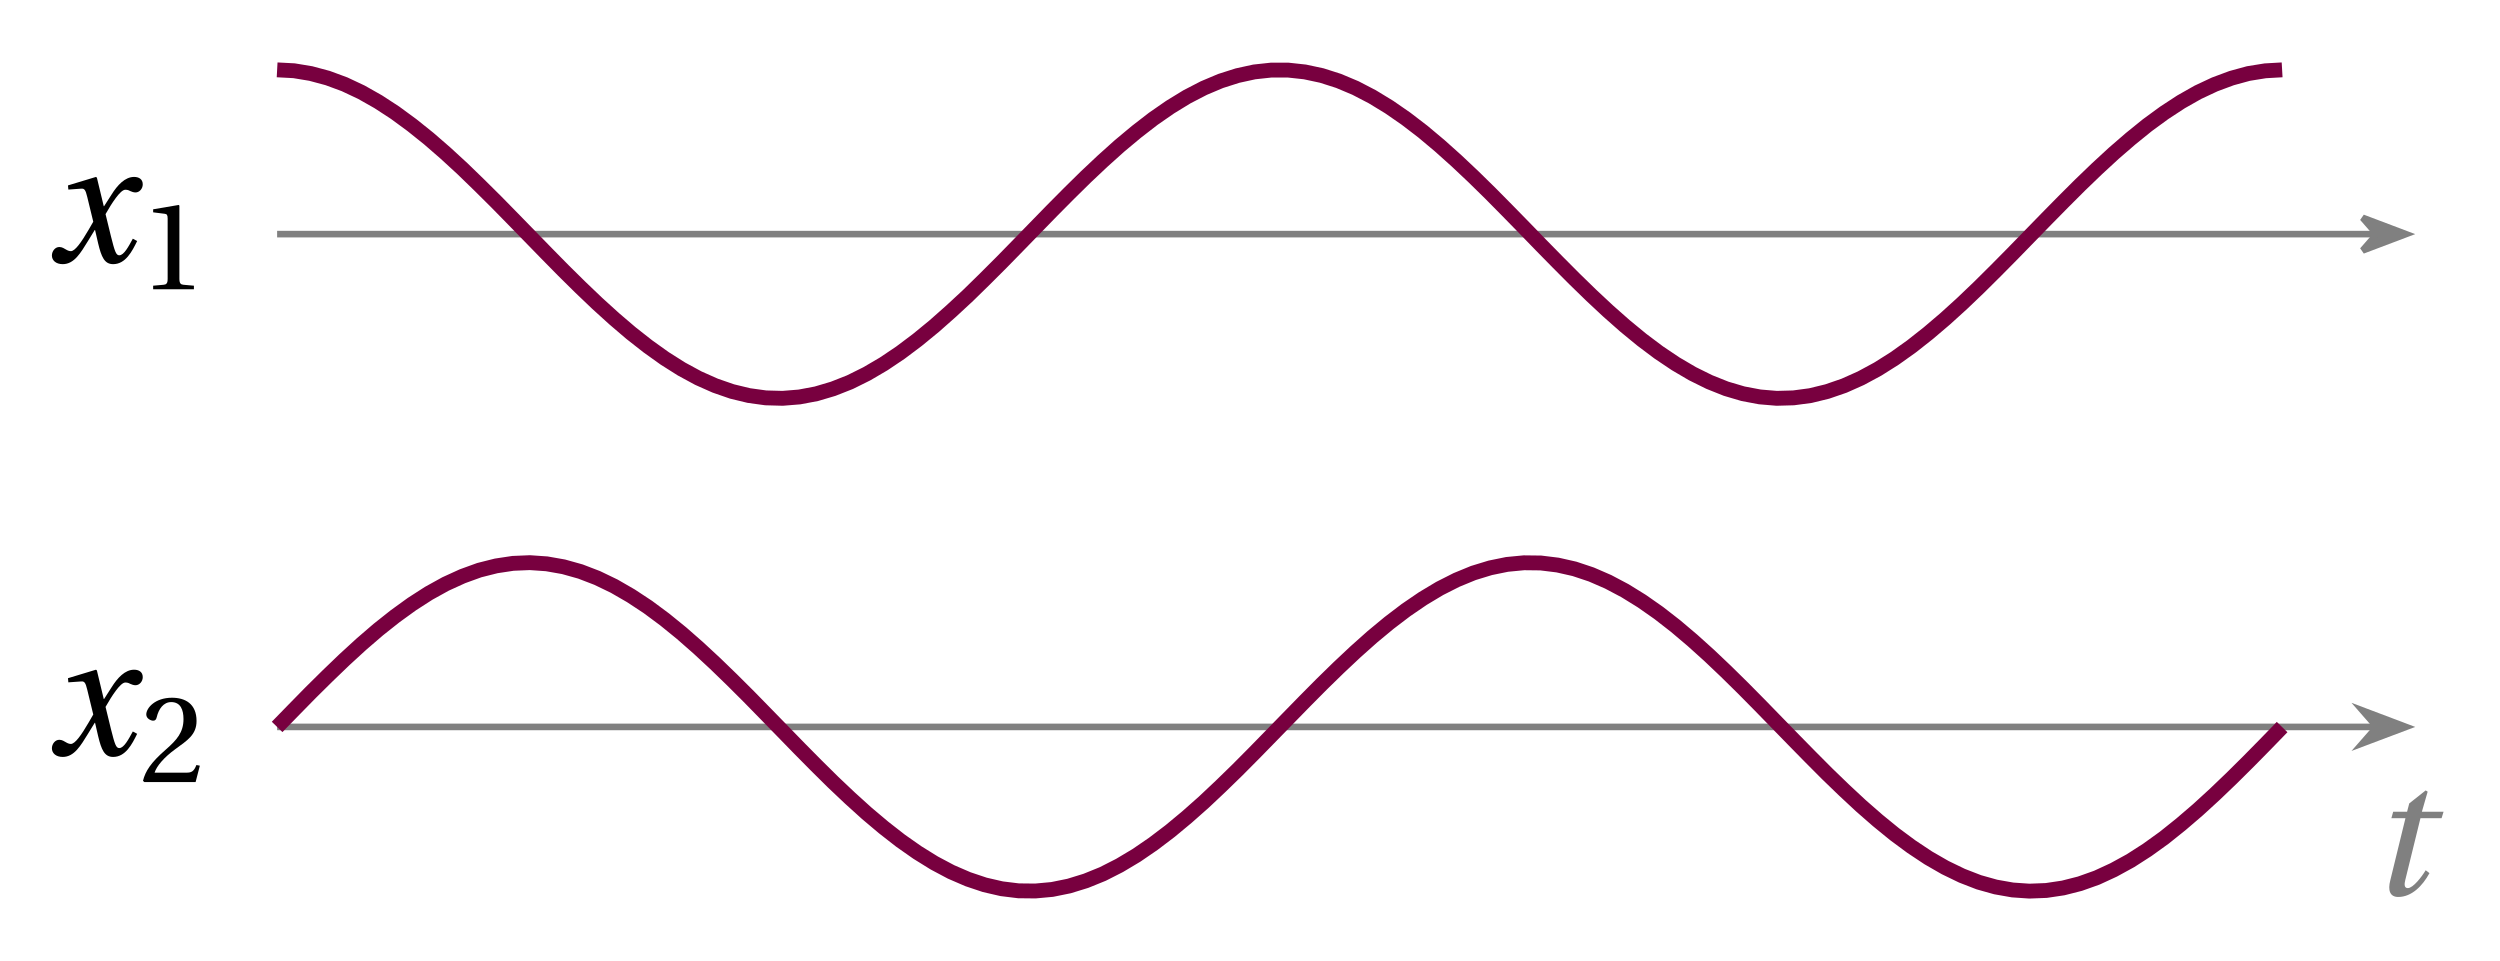
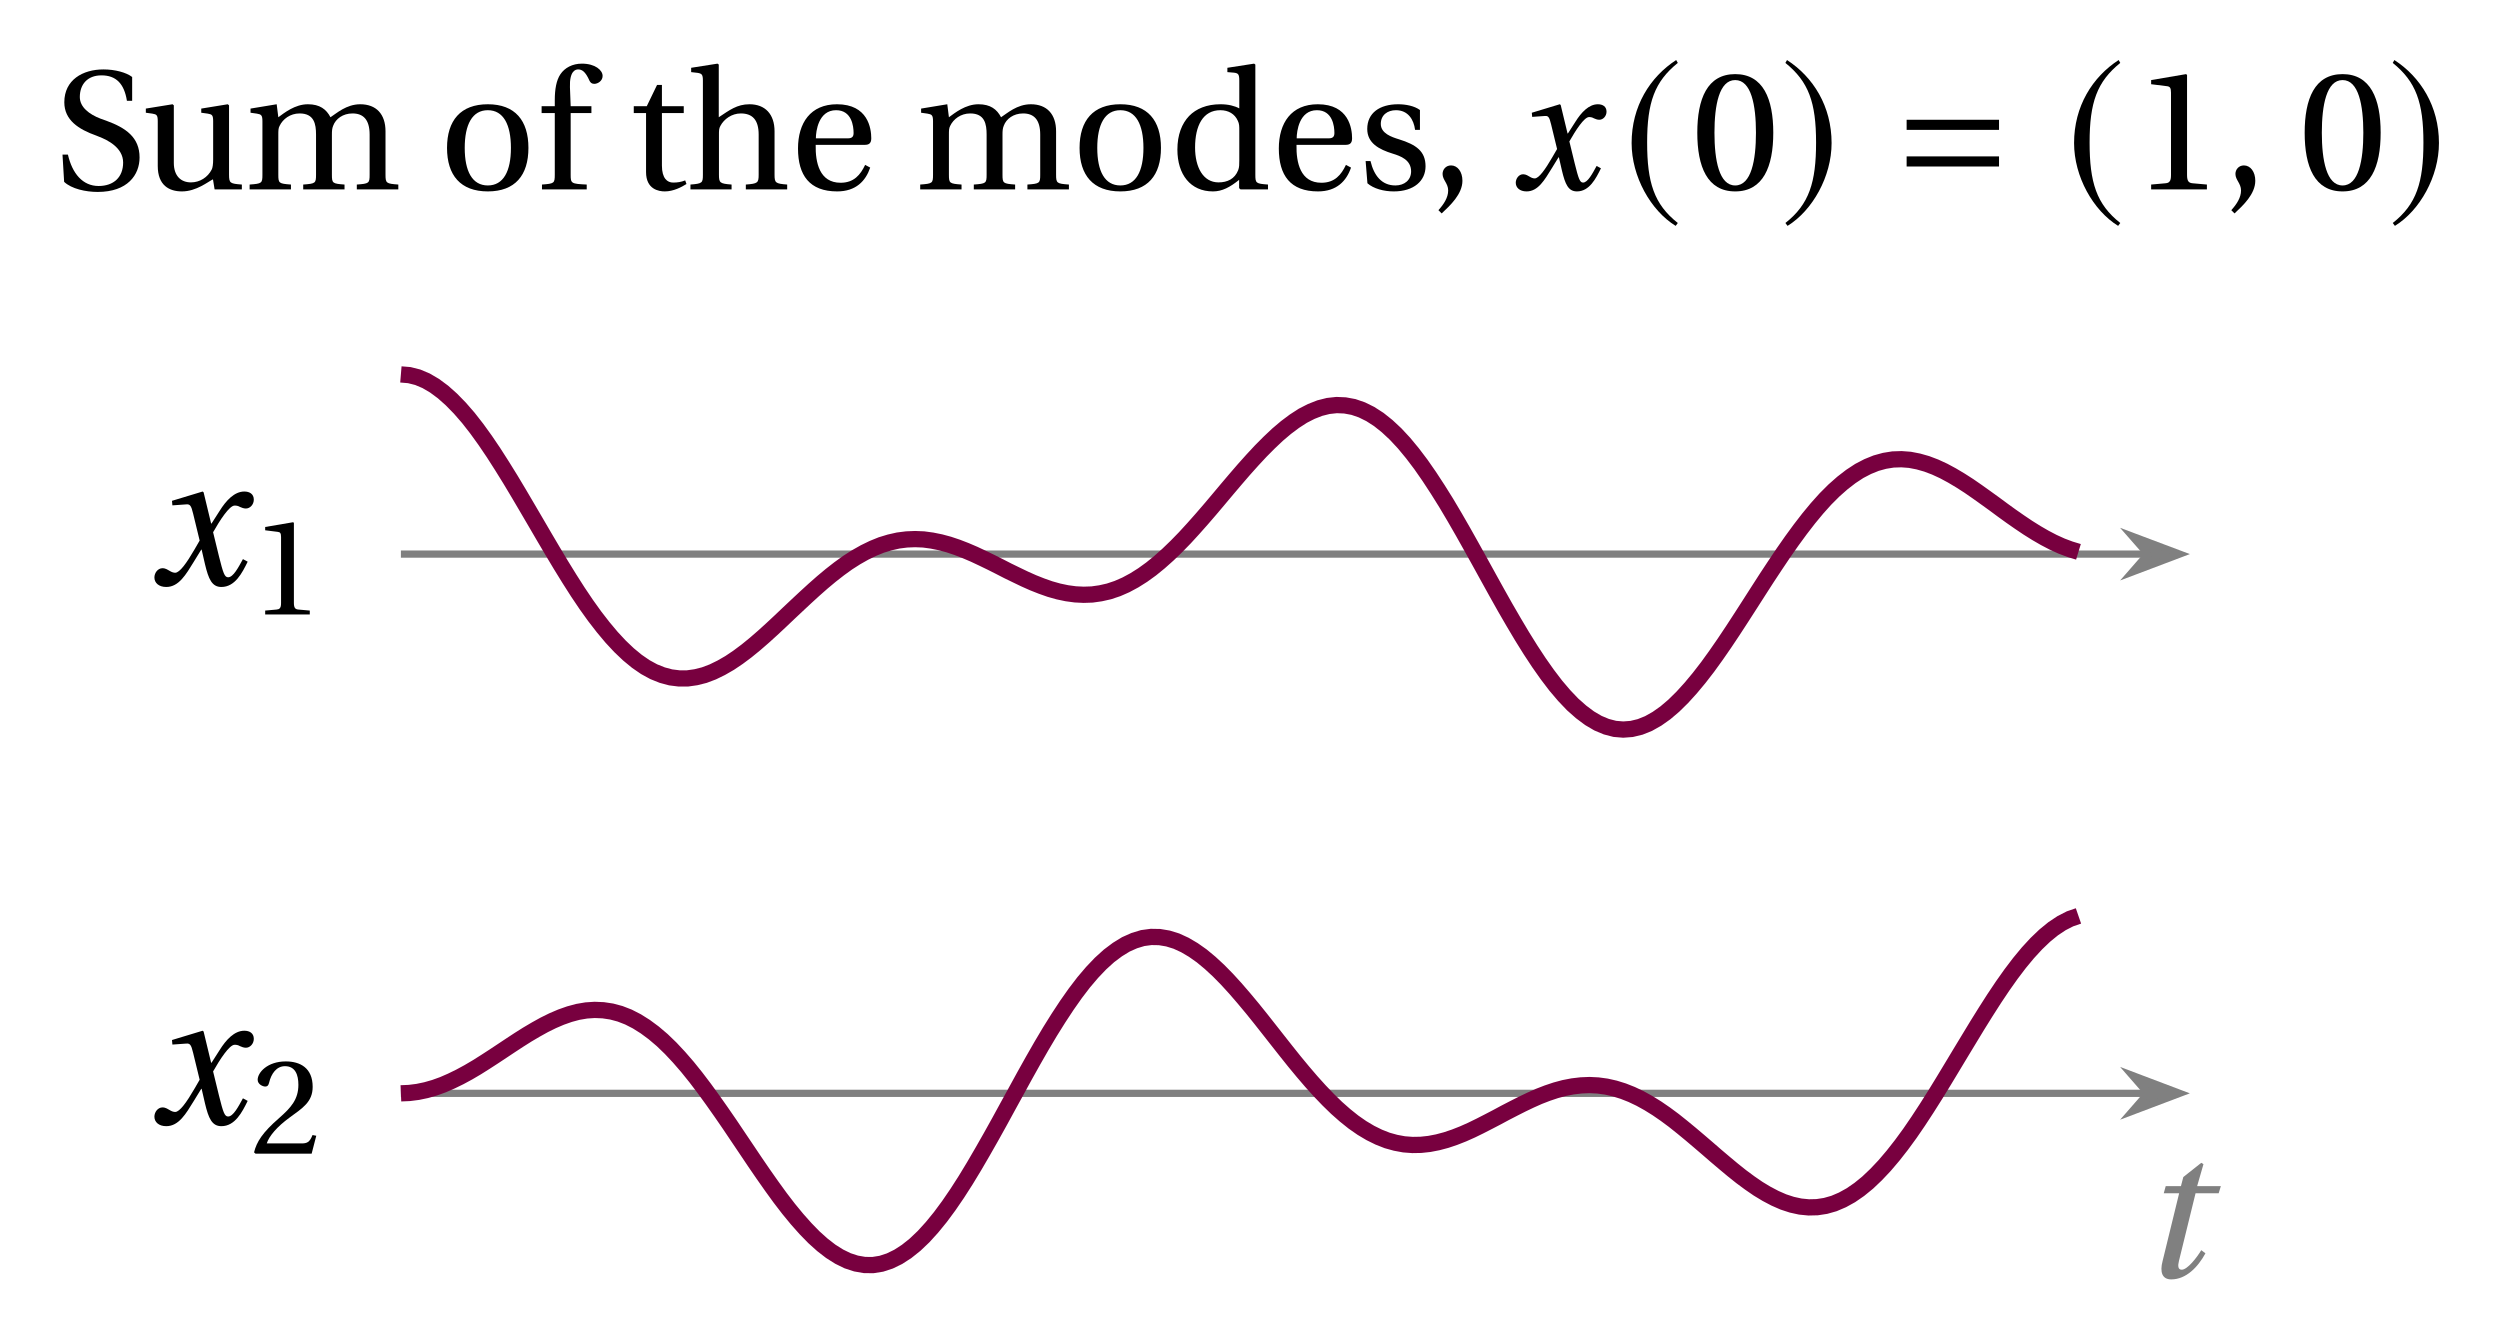
- <svg xmlns="http://www.w3.org/2000/svg" version="1.1" width="151pt" height="58pt" viewBox="0 -58 151 58">
+ <svg xmlns="http://www.w3.org/2000/svg" version="1.1" width="138pt" height="74pt" viewBox="0 -74 138 74">
  <g id="page1">
    <g transform="scale(1 -1)">
-       <path d="M16.738 43.859H143.469" stroke="#808080" fill="none" stroke-width=".399" />
-       <path d="M145.316 43.859L142.703 44.848L143.566 43.859L142.703 42.871Z" fill="#808080" />
-       <path d="M145.316 43.859L142.703 44.848L143.566 43.859L142.703 42.871Z" stroke="#808080" fill="none" stroke-width=".399" />
-       <path d="M3.135 42.569C3.135 42.274 3.375 42.045 3.79 42.045C4.488 42.045 4.881 42.743 5.306 43.43L5.721 44.107H5.742L5.928 43.299C6.124 42.481 6.31 42.045 6.833 42.045C7.586 42.045 7.979 42.819 8.284 43.441L8.022 43.583C7.772 43.125 7.488 42.58 7.204 42.58C7.008 42.58 6.932 42.809 6.702 43.725L6.375 45.067C6.746 45.721 7.27 46.539 7.564 46.539C7.652 46.539 7.75 46.528 7.859 46.463C7.957 46.419 8.066 46.376 8.186 46.376C8.415 46.376 8.622 46.594 8.622 46.867C8.622 47.183 8.382 47.314 8.099 47.314C7.553 47.314 7.095 46.823 6.735 46.245L6.288 45.547H6.266L5.852 47.27L5.797 47.314L4.106 46.801L4.128 46.55L4.902 46.605C5.088 46.616 5.164 46.561 5.273 46.092L5.633 44.608L5.35 44.118C4.913 43.365 4.532 42.83 4.281 42.83C4.182 42.83 4.073 42.874 3.986 42.929C3.888 42.983 3.757 43.081 3.583 43.081C3.321 43.081 3.135 42.819 3.135 42.569Z" />
-       <path d="M9.25 40.529H11.712V40.744L11.083 40.8C10.923 40.816 10.835 40.872 10.835 41.167V45.581L10.796 45.621L9.25 45.358V45.175L9.951 45.087C10.079 45.071 10.126 45.015 10.126 44.8V41.167C10.126 41.023 10.11 40.935 10.063 40.88C10.023 40.824 9.959 40.808 9.879 40.8L9.25 40.744V40.529Z" />
-       <path d="M16.738 14.094H143.469" stroke="#808080" fill="none" stroke-width=".399" stroke-miterlimit="10" />
-       <path d="M145.316 14.094L142.703 15.082L143.566 14.094L142.703 13.109Z" fill="#808080" />
-       <path d="M145.316 14.094L142.703 15.082L143.566 14.094L142.703 13.109Z" stroke="#808080" fill="none" stroke-width=".399" stroke-miterlimit="10" />
-       <path d="M3.135 12.805C3.135 12.51 3.375 12.281 3.79 12.281C4.488 12.281 4.881 12.979 5.306 13.666L5.721 14.343H5.742L5.928 13.535C6.124 12.717 6.31 12.281 6.833 12.281C7.586 12.281 7.979 13.055 8.284 13.677L8.022 13.819C7.772 13.361 7.488 12.816 7.204 12.816C7.008 12.816 6.932 13.045 6.702 13.961L6.375 15.303C6.746 15.957 7.27 16.775 7.564 16.775C7.652 16.775 7.75 16.764 7.859 16.699C7.957 16.655 8.066 16.612 8.186 16.612C8.415 16.612 8.622 16.83 8.622 17.102C8.622 17.419 8.382 17.55 8.099 17.55C7.553 17.55 7.095 17.059 6.735 16.481L6.288 15.782H6.266L5.852 17.506L5.797 17.55L4.106 17.037L4.128 16.786L4.902 16.841C5.088 16.852 5.164 16.797 5.273 16.328L5.633 14.844L5.35 14.354C4.913 13.601 4.532 13.066 4.281 13.066C4.182 13.066 4.073 13.11 3.986 13.165C3.888 13.219 3.757 13.317 3.583 13.317C3.321 13.317 3.135 13.055 3.135 12.805Z" />
-       <path d="M8.636 10.836L8.716 10.765H11.815L12.07 11.753L11.863 11.793C11.704 11.386 11.553 11.331 11.25 11.331H9.337C9.457 11.721 9.903 12.255 10.596 12.757C11.314 13.283 11.871 13.618 11.871 14.454C11.871 15.498 11.178 15.857 10.389 15.857C9.361 15.857 8.835 15.235 8.835 14.845C8.835 14.59 9.122 14.47 9.25 14.47C9.385 14.47 9.433 14.55 9.465 14.677C9.585 15.187 9.879 15.594 10.341 15.594C10.915 15.594 11.083 15.116 11.083 14.566C11.083 13.761 10.676 13.307 10.023 12.733C9.098 11.928 8.78 11.418 8.636 10.836Z" />
-       <path d="M144.373 4.827C144.22 4.238 144.34 3.823 144.853 3.823C145.671 3.823 146.326 4.499 146.74 5.263L146.511 5.437C146.271 5.034 145.748 4.358 145.431 4.358C145.213 4.358 145.213 4.587 145.279 4.848L146.195 8.579H147.471L147.591 8.972H146.282L146.631 10.183L146.511 10.259L145.518 9.473L145.388 8.972H144.548L144.439 8.579H145.289L144.373 4.827Z" fill="#808080" />
-       <path d="M16.738 53.781L17.758 53.727L18.773 53.559L19.793 53.285L20.809 52.91L21.828 52.43L22.844 51.855L23.863 51.191L24.879 50.445L25.898 49.629L26.914 48.746L27.934 47.809L28.949 46.824L29.969 45.812L30.984 44.777L32.004 43.73L33.023 42.684L34.039 41.652L35.059 40.645L36.074 39.676L37.094 38.75L38.109 37.883L39.129 37.082L40.145 36.355L41.164 35.711L42.18 35.16L43.199 34.707L44.215 34.355L45.234 34.109L46.25 33.969L47.27 33.941L48.285 34.023L49.305 34.215L50.32 34.516L51.34 34.918L52.355 35.422L53.375 36.02L54.391 36.703L55.41 37.469L56.43 38.305L57.445 39.203L58.465 40.148L59.48 41.141L60.5 42.16L61.516 43.199L62.535 44.246L63.551 45.289L64.57 46.316L65.586 47.316L66.606 48.277L67.621 49.188L68.641 50.039L69.656 50.824L70.676 51.531L71.691 52.152L72.711 52.68L73.727 53.109L74.746 53.434L75.762 53.656L76.781 53.766H77.801L78.816 53.656L79.836 53.438L80.852 53.113L81.871 52.684L82.887 52.156L83.906 51.535L84.922 50.832L85.941 50.051L86.957 49.199L87.977 48.285L88.992 47.328L90.012 46.328L91.027 45.301L92.047 44.258L93.062 43.211L94.082 42.172L95.098 41.152L96.117 40.16L97.133 39.211L98.152 38.312L99.168 37.477L100.188 36.711L101.207 36.027L102.223 35.43L103.242 34.926L104.258 34.52L105.277 34.219L106.293 34.027L107.312 33.941L108.328 33.969L109.348 34.105L110.363 34.352L111.383 34.703L112.398 35.156L113.418 35.707L114.434 36.348L115.453 37.074L116.469 37.875L117.488 38.742L118.504 39.664L119.523 40.637L120.539 41.645L121.559 42.676L122.574 43.719L123.594 44.766L124.613 45.801L125.629 46.816L126.648 47.797L127.664 48.734L128.684 49.617L129.699 50.438L130.719 51.184L131.734 51.848L132.754 52.426L133.77 52.902L134.789 53.281L135.805 53.559L136.824 53.723L137.84 53.781" stroke="#78003f" fill="none" stroke-width=".897" stroke-miterlimit="10" />
-       <path d="M16.738 14.094L17.758 15.141L18.773 16.176L19.793 17.184L20.809 18.16L21.828 19.094L22.844 19.969L23.863 20.777L24.879 21.512L25.898 22.168L26.914 22.73L27.934 23.195L28.949 23.563L29.969 23.82L30.984 23.973L32.004 24.016L33.023 23.945L34.039 23.766L35.059 23.48L36.074 23.09L37.094 22.598L38.109 22.012L39.129 21.34L40.145 20.586L41.164 19.758L42.18 18.867L43.199 17.922L44.215 16.938L45.234 15.922L46.25 14.883L47.27 13.836L48.285 12.793L49.305 11.762L50.32 10.758L51.34 9.793L52.355 8.875L53.375 8.016L54.391 7.223L55.41 6.508L56.43 5.875L57.445 5.336L58.465 4.895L59.48 4.555L60.5 4.32L61.516 4.195L62.535 4.184L63.551 4.277L64.57 4.484L65.586 4.797L66.606 5.211L67.621 5.727L68.641 6.336L69.656 7.031L70.676 7.805L71.691 8.648L72.711 9.551L73.727 10.508L74.746 11.5L75.762 12.523L76.781 13.566L77.801 14.613L78.816 15.652L79.836 16.68L80.852 17.672L81.871 18.629L82.887 19.535L83.906 20.379L84.922 21.152L85.941 21.848L86.957 22.457L87.977 22.973L88.992 23.391L90.012 23.703L91.027 23.91L92.047 24.008L93.062 23.996L94.082 23.871L95.098 23.641L96.117 23.301L97.133 22.859L98.152 22.32L99.168 21.691L100.188 20.977L101.207 20.184L102.223 19.324L103.242 18.406L104.258 17.441L105.277 16.438L106.293 15.41L107.312 14.363L108.328 13.32L109.348 12.281L110.363 11.262L111.383 10.277L112.398 9.332L113.418 8.441L114.434 7.613L115.453 6.859L116.469 6.184L117.488 5.598L118.504 5.106L119.523 4.711L120.539 4.426L121.559 4.246L122.574 4.176L123.594 4.215L124.613 4.367L125.629 4.625L126.648 4.988L127.664 5.457L128.684 6.016L129.699 6.668L130.719 7.402L131.734 8.215L132.754 9.09L133.77 10.02L134.789 10.996L135.805 12.004L136.824 13.039L137.84 14.086" stroke="#78003f" fill="none" stroke-width=".897" stroke-miterlimit="10" />
+       <path d="M3.45 65.466L3.54 63.962C3.948 63.574 4.735 63.405 5.393 63.405C7.046 63.405 7.704 64.351 7.704 65.307C7.704 66.413 6.956 66.941 5.861 67.339L5.552 67.449C4.924 67.688 4.406 68.086 4.406 68.644C4.406 69.331 4.815 69.84 5.602 69.84C6.409 69.84 6.857 69.381 7.006 68.435H7.295V69.75C6.976 69.999 6.349 70.168 5.711 70.168C4.566 70.168 3.55 69.59 3.55 68.355C3.55 67.369 4.337 66.861 5.323 66.512L5.492 66.443C5.901 66.283 6.797 65.865 6.797 65.028C6.797 64.221 6.279 63.733 5.442 63.733C4.566 63.733 3.988 64.42 3.749 65.466H3.45Z" />
+       <path d="M8.05 67.777L8.409 67.728C8.648 67.688 8.708 67.648 8.708 67.309V64.839C8.708 63.763 9.345 63.434 10.043 63.434C10.84 63.434 11.487 63.972 11.756 64.102L11.846 63.544H13.35V63.813C12.702 63.863 12.643 63.883 12.643 64.361V68.186L12.573 68.245L11.109 68.006V67.777L11.467 67.728C11.706 67.688 11.766 67.648 11.766 67.309V65.197C11.766 64.939 11.736 64.729 11.686 64.64C11.467 64.211 11.029 63.932 10.541 63.932C9.993 63.932 9.595 64.281 9.595 65.008V68.186L9.525 68.245L8.05 68.006V67.777ZM13.779 63.544H16.06V63.813C15.393 63.863 15.363 63.883 15.363 64.361V66.552C15.363 66.791 15.363 66.921 15.433 67.05C15.612 67.429 16.02 67.738 16.538 67.738C17.345 67.738 17.445 67.15 17.445 66.572V64.361C17.445 63.883 17.415 63.863 16.737 63.813V63.544H19.018V63.813C18.351 63.863 18.321 63.883 18.321 64.361V66.552C18.321 66.791 18.331 66.911 18.391 67.06C18.53 67.439 18.929 67.738 19.457 67.738C20.044 67.738 20.403 67.409 20.403 66.572V64.361C20.403 63.883 20.373 63.863 19.696 63.813V63.544H21.987V63.813C21.32 63.863 21.28 63.883 21.28 64.361V66.751C21.28 67.698 20.772 68.245 19.885 68.245C19.118 68.245 18.57 67.738 18.242 67.528C18.013 67.967 17.654 68.245 16.996 68.245C16.279 68.245 15.691 67.767 15.363 67.528L15.273 68.245L13.829 68.006V67.777L14.177 67.728C14.416 67.688 14.486 67.648 14.486 67.309V64.361C14.486 63.883 14.456 63.863 13.779 63.813V63.544Z" />
+       <path d="M24.676 65.835C24.676 64.321 25.424 63.434 26.928 63.434C28.432 63.434 29.169 64.321 29.169 65.835C29.169 67.349 28.432 68.245 26.928 68.245C25.424 68.245 24.676 67.349 24.676 65.835ZM25.653 65.835C25.653 67.13 26.071 67.917 26.928 67.917C27.785 67.917 28.203 67.13 28.203 65.835C28.203 64.54 27.785 63.763 26.928 63.763C26.071 63.763 25.653 64.54 25.653 65.835ZM29.897 67.758H30.624V64.361C30.624 63.883 30.594 63.863 29.917 63.813V63.544H32.387V63.813C31.53 63.853 31.501 63.873 31.501 64.351V67.758H32.646V68.136H31.501L31.461 69.182C31.431 70.069 31.759 70.168 31.909 70.168C32.108 70.168 32.307 70.079 32.547 69.53C32.596 69.441 32.666 69.371 32.805 69.371C32.995 69.371 33.264 69.53 33.264 69.81C33.264 70.118 32.865 70.487 32.118 70.487C31.6 70.487 31.172 70.258 30.933 69.899C30.713 69.57 30.624 69.082 30.624 68.465V68.136H29.897V67.758Z" />
+       <path d="M34.984 67.758H35.662V64.5C35.662 63.544 36.369 63.434 36.697 63.434C37.176 63.434 37.624 63.673 37.893 63.843L37.823 64.042C37.594 63.952 37.395 63.922 37.156 63.922C36.837 63.922 36.538 64.151 36.538 64.859V67.758H37.743V68.136H36.538V69.311H36.269L35.701 68.136H34.984V67.758ZM38.113 63.544H40.383V63.813C39.736 63.863 39.686 63.903 39.686 64.361V66.552C39.686 66.791 39.686 66.911 39.766 67.05C39.965 67.429 40.394 67.738 40.892 67.738C41.529 67.738 41.878 67.389 41.878 66.572V64.361C41.878 63.903 41.828 63.863 41.17 63.813V63.544H43.452V63.813C42.804 63.863 42.755 63.903 42.755 64.361V66.751C42.755 67.698 42.236 68.245 41.37 68.245C40.683 68.245 40.264 67.917 39.676 67.528V70.437L39.607 70.487L38.152 70.258V70.019L38.501 69.979C38.74 69.939 38.8 69.889 38.8 69.55V64.361C38.8 63.903 38.77 63.863 38.113 63.813V63.544ZM44.05 65.805C44.05 64.321 44.688 63.434 46.212 63.434C47.248 63.434 47.786 64.012 48.035 64.749L47.756 64.899C47.497 64.351 47.138 63.912 46.401 63.912C45.236 63.912 45.006 65.028 45.026 66.004H47.726C47.925 66.004 48.094 66.054 48.094 66.363C48.094 66.911 47.915 68.245 46.202 68.245C44.737 68.245 44.05 67.21 44.05 65.805ZM45.036 66.363C45.036 66.751 45.176 67.917 46.152 67.917C47.019 67.917 47.118 67.03 47.118 66.662C47.118 66.482 47.059 66.363 46.799 66.363H45.036Z" />
+       <path d="M50.795 63.544H53.077V63.813C52.409 63.863 52.38 63.883 52.38 64.361V66.552C52.38 66.791 52.38 66.921 52.449 67.05C52.628 67.429 53.037 67.738 53.555 67.738C54.362 67.738 54.461 67.15 54.461 66.572V64.361C54.461 63.883 54.431 63.863 53.754 63.813V63.544H56.035V63.813C55.368 63.863 55.338 63.883 55.338 64.361V66.552C55.338 66.791 55.348 66.911 55.408 67.06C55.547 67.439 55.945 67.738 56.474 67.738C57.061 67.738 57.42 67.409 57.42 66.572V64.361C57.42 63.883 57.39 63.863 56.713 63.813V63.544H59.004V63.813C58.336 63.863 58.296 63.883 58.296 64.361V66.751C58.296 67.698 57.788 68.245 56.902 68.245C56.135 68.245 55.587 67.738 55.258 67.528C55.029 67.967 54.67 68.245 54.013 68.245C53.296 68.245 52.708 67.767 52.38 67.528L52.29 68.245L50.845 68.006V67.777L51.194 67.728C51.433 67.688 51.503 67.648 51.503 67.309V64.361C51.503 63.883 51.473 63.863 50.795 63.813V63.544ZM59.592 65.835C59.592 64.321 60.34 63.434 61.843 63.434C63.348 63.434 64.085 64.321 64.085 65.835C64.085 67.349 63.348 68.245 61.843 68.245C60.34 68.245 59.592 67.349 59.592 65.835ZM60.569 65.835C60.569 67.13 60.987 67.917 61.843 67.917C62.7 67.917 63.118 67.13 63.118 65.835C63.118 64.54 62.7 63.763 61.843 63.763C60.987 63.763 60.569 64.54 60.569 65.835ZM64.992 65.745C64.992 64.361 65.719 63.434 66.954 63.434C67.463 63.434 67.891 63.664 68.399 64.072V63.614L68.478 63.544H69.993V63.813C69.325 63.863 69.295 63.883 69.295 64.361V70.437L69.226 70.487L67.751 70.258V70.019L68.11 69.989C68.349 69.959 68.409 69.909 68.409 69.55V68.016C68.15 68.156 67.801 68.245 67.373 68.245C66.606 68.245 66.028 67.997 65.639 67.598C65.241 67.18 64.992 66.562 64.992 65.745ZM65.968 65.855C65.968 67.07 66.407 67.917 67.363 67.917C67.801 67.917 68.16 67.718 68.329 67.329C68.409 67.17 68.409 67.03 68.409 66.781V65.138C68.409 64.929 68.409 64.769 68.349 64.61C68.16 64.122 67.751 63.932 67.263 63.932C66.407 63.932 65.968 64.779 65.968 65.855ZM70.591 65.805C70.591 64.321 71.228 63.434 72.752 63.434C73.788 63.434 74.326 64.012 74.576 64.749L74.296 64.899C74.037 64.351 73.679 63.912 72.942 63.912C71.776 63.912 71.547 65.028 71.567 66.004H74.266C74.466 66.004 74.635 66.054 74.635 66.363C74.635 66.911 74.456 68.245 72.742 68.245C71.278 68.245 70.591 67.21 70.591 65.805ZM71.577 66.363C71.577 66.751 71.716 67.917 72.693 67.917C73.559 67.917 73.659 67.03 73.659 66.662C73.659 66.482 73.599 66.363 73.34 66.363H71.577ZM75.383 65.108L75.482 63.883C75.821 63.584 76.389 63.434 76.937 63.434C78.052 63.434 78.69 64.022 78.69 64.819C78.69 65.646 78.182 66.014 77.216 66.313C76.827 66.433 76.22 66.632 76.22 67.16C76.22 67.648 76.588 67.917 77.056 67.917C77.724 67.917 78.042 67.399 78.112 66.831H78.381V67.927C78.072 68.156 77.594 68.245 77.176 68.245C76.16 68.245 75.472 67.767 75.472 66.881C75.472 66.104 76.11 65.755 76.887 65.516C77.306 65.387 77.893 65.178 77.893 64.54C77.893 64.062 77.525 63.763 77.026 63.763C76.269 63.763 75.841 64.311 75.652 65.108H75.383Z" />
+       <path d="M79.401 62.398L79.58 62.219C80.048 62.657 80.726 63.285 80.726 64.022C80.726 64.52 80.457 64.869 80.098 64.869C79.809 64.869 79.63 64.64 79.63 64.4C79.63 64.062 79.939 63.883 79.939 63.484C79.939 63.096 79.7 62.727 79.401 62.398Z" />
+       <path d="M83.67 63.912C83.67 63.644 83.889 63.434 84.268 63.434C84.905 63.434 85.264 64.072 85.652 64.7L86.031 65.317H86.051L86.22 64.58C86.399 63.833 86.569 63.434 87.047 63.434C87.734 63.434 88.093 64.142 88.372 64.709L88.133 64.839C87.904 64.42 87.644 63.922 87.385 63.922C87.206 63.922 87.136 64.132 86.927 64.968L86.629 66.194C86.967 66.791 87.445 67.538 87.714 67.538C87.794 67.538 87.884 67.528 87.983 67.469C88.073 67.429 88.172 67.389 88.282 67.389C88.491 67.389 88.68 67.588 88.68 67.837C88.68 68.126 88.461 68.245 88.202 68.245C87.704 68.245 87.286 67.797 86.957 67.27L86.549 66.632H86.529L86.15 68.206L86.1 68.245L84.556 67.777L84.576 67.548L85.284 67.598C85.453 67.608 85.523 67.558 85.622 67.13L85.951 65.775L85.692 65.327C85.294 64.64 84.945 64.151 84.716 64.151C84.626 64.151 84.527 64.191 84.447 64.241C84.357 64.291 84.238 64.381 84.078 64.381C83.839 64.381 83.67 64.142 83.67 63.912Z" />
+       <path d="M92.525 70.686C91.081 69.75 90.065 68.136 90.065 66.104C90.065 64.251 91.121 62.379 92.496 61.532L92.615 61.691C91.3 62.727 90.922 63.932 90.922 66.134C90.922 68.345 91.33 69.491 92.615 70.527L92.525 70.686Z" />
+       <path d="M93.691 66.672C93.691 64.799 94.239 63.434 95.783 63.434C97.327 63.434 97.885 64.799 97.885 66.672C97.885 68.545 97.327 69.909 95.783 69.909C94.239 69.909 93.691 68.545 93.691 66.672ZM94.638 66.672C94.638 68.196 94.897 69.58 95.783 69.58C96.67 69.58 96.929 68.196 96.929 66.672C96.929 65.148 96.67 63.763 95.783 63.763C94.897 63.763 94.638 65.148 94.638 66.672Z" />
+       <path d="M98.643 70.686L98.554 70.527C99.839 69.491 100.247 68.345 100.247 66.134C100.247 63.932 99.869 62.727 98.554 61.691L98.673 61.532C100.048 62.379 101.104 64.251 101.104 66.104C101.104 68.136 100.088 69.75 98.643 70.686Z" />
+       <path d="M110.346 66.831V67.389H105.246V66.831H110.346ZM110.346 64.809V65.367H105.246V64.809H110.346Z" />
+       <path d="M116.949 70.686C115.505 69.75 114.489 68.136 114.489 66.104C114.489 64.251 115.545 62.379 116.92 61.532L117.039 61.691C115.724 62.727 115.346 63.932 115.346 66.134C115.346 68.345 115.754 69.491 117.039 70.527L116.949 70.686Z" />
+       <path d="M118.743 63.544H121.821V63.813L121.034 63.883C120.835 63.903 120.725 63.972 120.725 64.341V69.859L120.675 69.909L118.743 69.58V69.351L119.619 69.242C119.779 69.222 119.839 69.152 119.839 68.883V64.341C119.839 64.161 119.819 64.052 119.759 63.982C119.709 63.912 119.629 63.893 119.53 63.883L118.743 63.813V63.544Z" />
+       <path d="M123.167 62.398L123.346 62.219C123.815 62.657 124.492 63.285 124.492 64.022C124.492 64.52 124.223 64.869 123.864 64.869C123.576 64.869 123.396 64.64 123.396 64.4C123.396 64.062 123.705 63.883 123.705 63.484C123.705 63.096 123.466 62.727 123.167 62.398Z" />
+       <path d="M127.218 66.672C127.218 64.799 127.766 63.434 129.31 63.434C130.854 63.434 131.412 64.799 131.412 66.672C131.412 68.545 130.854 69.909 129.31 69.909C127.766 69.909 127.218 68.545 127.218 66.672ZM128.165 66.672C128.165 68.196 128.424 69.58 129.31 69.58C130.197 69.58 130.456 68.196 130.456 66.672C130.456 65.148 130.197 63.763 129.31 63.763C128.424 63.763 128.165 65.148 128.165 66.672Z" />
+       <path d="M132.169 70.686L132.08 70.527C133.365 69.491 133.773 68.345 133.773 66.134C133.773 63.932 133.395 62.727 132.08 61.691L132.199 61.532C133.574 62.379 134.63 64.251 134.63 66.104C134.63 68.136 133.614 69.75 132.169 70.686Z" />
+       <path d="M22.129 43.414H118.465" stroke="#808080" fill="none" stroke-width=".399" stroke-miterlimit="10" />
+       <path d="M120.316 43.414L117.703 44.398L118.566 43.414L117.703 42.426Z" fill="#808080" />
+       <path d="M120.316 43.414L117.703 44.398L118.566 43.414L117.703 42.426Z" stroke="#808080" fill="none" stroke-width=".399" stroke-miterlimit="10" />
+       <path d="M8.523 42.123C8.523 41.828 8.763 41.599 9.178 41.599C9.876 41.599 10.269 42.297 10.694 42.984L11.109 43.661H11.13L11.316 42.853C11.512 42.035 11.698 41.599 12.221 41.599C12.974 41.599 13.367 42.373 13.672 42.995L13.41 43.137C13.159 42.679 12.876 42.134 12.592 42.134C12.396 42.134 12.319 42.363 12.09 43.279L11.763 44.621C12.134 45.275 12.658 46.093 12.952 46.093C13.04 46.093 13.138 46.082 13.247 46.017C13.345 45.973 13.454 45.93 13.574 45.93C13.803 45.93 14.01 46.148 14.01 46.421C14.01 46.737 13.77 46.868 13.487 46.868C12.941 46.868 12.483 46.377 12.123 45.799L11.676 45.101H11.654L11.239 46.824L11.185 46.868L9.494 46.355L9.516 46.104L10.29 46.159C10.476 46.17 10.552 46.115 10.661 45.646L11.021 44.162L10.738 43.672C10.301 42.919 9.92 42.384 9.669 42.384C9.57 42.384 9.461 42.428 9.374 42.483C9.276 42.537 9.145 42.635 8.971 42.635C8.709 42.635 8.523 42.373 8.523 42.123Z" />
+       <path d="M14.638 40.082H17.1V40.297L16.471 40.353C16.311 40.369 16.223 40.425 16.223 40.719V45.134L16.184 45.174L14.638 44.911V44.728L15.339 44.64C15.467 44.624 15.514 44.568 15.514 44.353V40.719C15.514 40.576 15.498 40.488 15.451 40.433C15.411 40.377 15.347 40.361 15.267 40.353L14.638 40.297V40.082Z" />
+       <path d="M22.129 13.648H118.465" stroke="#808080" fill="none" stroke-width=".399" stroke-miterlimit="10" />
+       <path d="M120.316 13.648L117.703 14.637L118.566 13.648L117.703 12.66Z" fill="#808080" />
+       <path d="M120.316 13.648L117.703 14.637L118.566 13.648L117.703 12.66Z" stroke="#808080" fill="none" stroke-width=".399" stroke-miterlimit="10" />
+       <path d="M8.523 12.359C8.523 12.064 8.763 11.835 9.178 11.835C9.876 11.835 10.269 12.533 10.694 13.22L11.109 13.897H11.13L11.316 13.089C11.512 12.271 11.698 11.835 12.221 11.835C12.974 11.835 13.367 12.609 13.672 13.231L13.41 13.373C13.159 12.915 12.876 12.369 12.592 12.369C12.396 12.369 12.319 12.599 12.09 13.515L11.763 14.857C12.134 15.511 12.658 16.329 12.952 16.329C13.04 16.329 13.138 16.318 13.247 16.253C13.345 16.209 13.454 16.165 13.574 16.165C13.803 16.165 14.01 16.384 14.01 16.656C14.01 16.973 13.77 17.104 13.487 17.104C12.941 17.104 12.483 16.613 12.123 16.035L11.676 15.336H11.654L11.239 17.06L11.185 17.104L9.494 16.591L9.516 16.34L10.29 16.395C10.476 16.405 10.552 16.351 10.661 15.882L11.021 14.398L10.738 13.908C10.301 13.155 9.92 12.62 9.669 12.62C9.57 12.62 9.461 12.664 9.374 12.719C9.276 12.773 9.145 12.871 8.971 12.871C8.709 12.871 8.523 12.609 8.523 12.359Z" />
+       <path d="M14.024 10.389L14.104 10.318H17.203L17.458 11.306L17.251 11.346C17.092 10.939 16.941 10.883 16.638 10.883H14.725C14.845 11.274 15.291 11.808 15.984 12.31C16.702 12.836 17.259 13.171 17.259 14.007C17.259 15.051 16.566 15.41 15.777 15.41C14.749 15.41 14.223 14.788 14.223 14.398C14.223 14.143 14.51 14.023 14.638 14.023C14.773 14.023 14.821 14.103 14.853 14.23C14.972 14.74 15.267 15.147 15.729 15.147C16.303 15.147 16.471 14.668 16.471 14.119C16.471 13.314 16.064 12.86 15.411 12.286C14.486 11.481 14.167 10.971 14.024 10.389Z" />
+       <path d="M119.373 4.381C119.22 3.792 119.34 3.377 119.853 3.377C120.671 3.377 121.326 4.053 121.74 4.817L121.511 4.991C121.271 4.588 120.748 3.912 120.431 3.912C120.213 3.912 120.213 4.141 120.279 4.402L121.195 8.133H122.471L122.591 8.526H121.282L121.631 9.737L121.511 9.813L120.519 9.028L120.388 8.526H119.548L119.439 8.133H120.289L119.373 4.381Z" fill="#808080" />
+       <path d="M22.129 53.332L22.594 53.293L23.059 53.176L23.523 52.98L23.988 52.707L24.453 52.363L24.918 51.949L25.383 51.473L25.852 50.934L26.316 50.34L26.781 49.695L27.246 49.008L27.711 48.281L28.176 47.531L28.641 46.754L29.105 45.965L29.574 45.164L30.039 44.367L30.504 43.578L30.969 42.801L31.434 42.047L31.898 41.32L32.363 40.629L32.828 39.98L33.297 39.375L33.762 38.82L34.227 38.32L34.691 37.879L35.156 37.496L35.621 37.176L36.086 36.922L36.555 36.734L37.02 36.609L37.484 36.551H37.949L38.414 36.617L38.879 36.734L39.344 36.91L39.809 37.137L40.277 37.406L40.742 37.719L41.207 38.066L41.672 38.445L42.137 38.848L42.602 39.27L43.066 39.703L43.531 40.145L44 40.586L44.465 41.02L44.93 41.445L45.395 41.855L45.859 42.242L46.324 42.605L46.789 42.941L47.254 43.238L47.723 43.504L48.188 43.73L48.652 43.918L49.117 44.059L49.582 44.164L50.047 44.223L50.512 44.242L50.98 44.223L51.445 44.16L51.91 44.066L52.375 43.941L52.84 43.785L53.305 43.605L53.77 43.406L54.234 43.188L54.703 42.961L55.168 42.727L55.633 42.488L56.098 42.262L56.562 42.039L57.027 41.832L57.492 41.648L57.957 41.484L58.426 41.352L58.891 41.254L59.355 41.191L59.82 41.168L60.285 41.184L60.75 41.25L61.215 41.355L61.684 41.512L62.148 41.715L62.613 41.965L63.078 42.258L63.543 42.594L64.008 42.973L64.473 43.387L64.938 43.836L65.406 44.316L65.871 44.824L66.336 45.348L66.801 45.887L67.266 46.438L67.731 46.992L68.195 47.539L68.66 48.078L69.129 48.602L69.594 49.102L70.059 49.57L70.523 50.008L70.988 50.402L71.453 50.75L71.918 51.051L72.383 51.289L72.852 51.473L73.316 51.59L73.781 51.641L74.246 51.621L74.711 51.535L75.176 51.375L75.641 51.145L76.109 50.844L76.574 50.473L77.039 50.039L77.504 49.539L77.969 48.977L78.434 48.363L78.898 47.695L79.363 46.984L79.832 46.234L80.297 45.449L80.762 44.641L81.227 43.812L81.691 42.977L82.156 42.133L82.621 41.293L83.086 40.465L83.555 39.656L84.019 38.875L84.484 38.129L84.949 37.422L85.414 36.762L85.879 36.152L86.344 35.605L86.809 35.117L87.277 34.703L87.742 34.355L88.207 34.082L88.672 33.887L89.137 33.766L89.602 33.727L90.066 33.762L90.535 33.875L91 34.062L91.465 34.324L91.93 34.652L92.394 35.047L92.859 35.504L93.324 36.016L93.789 36.574L94.258 37.18L94.723 37.824L95.188 38.496L95.652 39.191L96.117 39.906L96.582 40.629L97.047 41.355L97.512 42.078L97.981 42.789L98.445 43.48L98.91 44.145L99.375 44.781L99.84 45.383L100.305 45.945L100.769 46.461L101.234 46.926L101.703 47.34L102.168 47.699L102.633 48.004L103.098 48.246L103.562 48.434L104.027 48.562L104.492 48.637L104.961 48.652L105.426 48.617L105.891 48.527L106.356 48.395L106.82 48.219L107.285 48.004L107.75 47.754L108.215 47.477L108.684 47.176L109.148 46.855L109.613 46.523L110.078 46.188L110.543 45.844L111.008 45.508L111.473 45.184L111.938 44.871L112.406 44.578L112.871 44.309L113.336 44.066L113.801 43.855L114.266 43.68L114.731 43.539" stroke="#78003f" fill="none" stroke-width=".897" stroke-miterlimit="10" />
+       <path d="M22.129 13.648L22.594 13.668L23.059 13.727L23.523 13.824L23.988 13.957L24.453 14.125L24.918 14.328L25.383 14.555L25.852 14.809L26.316 15.082L26.781 15.375L27.246 15.676L27.711 15.984L28.176 16.293L28.641 16.598L29.105 16.891L29.574 17.168L30.039 17.426L30.504 17.656L30.969 17.855L31.434 18.019L31.898 18.144L32.363 18.223L32.828 18.254L33.297 18.234L33.762 18.164L34.227 18.039L34.691 17.859L35.156 17.621L35.621 17.328L36.086 16.984L36.555 16.586L37.02 16.137L37.484 15.641L37.949 15.105L38.414 14.527L38.879 13.914L39.344 13.273L39.809 12.613L40.277 11.934L40.742 11.242L41.207 10.551L41.672 9.859L42.137 9.18L42.602 8.519L43.066 7.879L43.531 7.273L44 6.703L44.465 6.18L44.93 5.703L45.395 5.285L45.859 4.926L46.324 4.633L46.789 4.406L47.254 4.254L47.723 4.172L48.188 4.168L48.652 4.242L49.117 4.394L49.582 4.621L50.047 4.922L50.512 5.293L50.98 5.738L51.445 6.25L51.91 6.82L52.375 7.449L52.84 8.129L53.305 8.855L53.77 9.621L54.234 10.418L54.703 11.242L55.168 12.078L55.633 12.93L56.098 13.777L56.562 14.625L57.027 15.457L57.492 16.269L57.957 17.051L58.426 17.801L58.891 18.508L59.355 19.168L59.82 19.777L60.285 20.324L60.75 20.812L61.215 21.234L61.684 21.586L62.148 21.871L62.613 22.078L63.078 22.219L63.543 22.281L64.008 22.273L64.473 22.195L64.938 22.051L65.406 21.836L65.871 21.562L66.336 21.234L66.801 20.848L67.266 20.418L67.731 19.945L68.195 19.437L68.66 18.898L69.129 18.336L69.594 17.758L70.059 17.168L70.523 16.578L70.988 15.988L71.453 15.406L71.918 14.844L72.383 14.301L72.852 13.781L73.316 13.297L73.781 12.844L74.246 12.434L74.711 12.062L75.176 11.738L75.641 11.461L76.109 11.23L76.574 11.047L77.039 10.918L77.504 10.832L77.969 10.797L78.434 10.805L78.898 10.855L79.363 10.945L79.832 11.07L80.297 11.227L80.762 11.41L81.227 11.617L81.691 11.844L82.156 12.082L82.621 12.324L83.086 12.574L83.555 12.816L84.019 13.051L84.484 13.273L84.949 13.48L85.414 13.66L85.879 13.816L86.344 13.941L86.809 14.031L87.277 14.086L87.742 14.105L88.207 14.082L88.672 14.019L89.137 13.914L89.602 13.769L90.066 13.586L90.535 13.363L91 13.105L91.465 12.816L91.93 12.496L92.394 12.152L92.859 11.781L93.324 11.398L93.789 11.004L94.258 10.602L94.723 10.199L95.188 9.805L95.652 9.418L96.117 9.047L96.582 8.703L97.047 8.383L97.512 8.102L97.981 7.855L98.445 7.652L98.91 7.5L99.375 7.398L99.84 7.352L100.305 7.363L100.769 7.434L101.234 7.566L101.703 7.766L102.168 8.023L102.633 8.344L103.098 8.723L103.562 9.164L104.027 9.656L104.492 10.203L104.961 10.801L105.426 11.437L105.891 12.117L106.356 12.828L106.82 13.562L107.285 14.32L107.75 15.09L108.215 15.863L108.684 16.637L109.148 17.402L109.613 18.148L110.078 18.875L110.543 19.57L111.008 20.227L111.473 20.84L111.938 21.402L112.406 21.91L112.871 22.355L113.336 22.734L113.801 23.043L114.266 23.281L114.731 23.441" stroke="#78003f" fill="none" stroke-width=".897" stroke-miterlimit="10" />
    </g>
  </g>
</svg>
